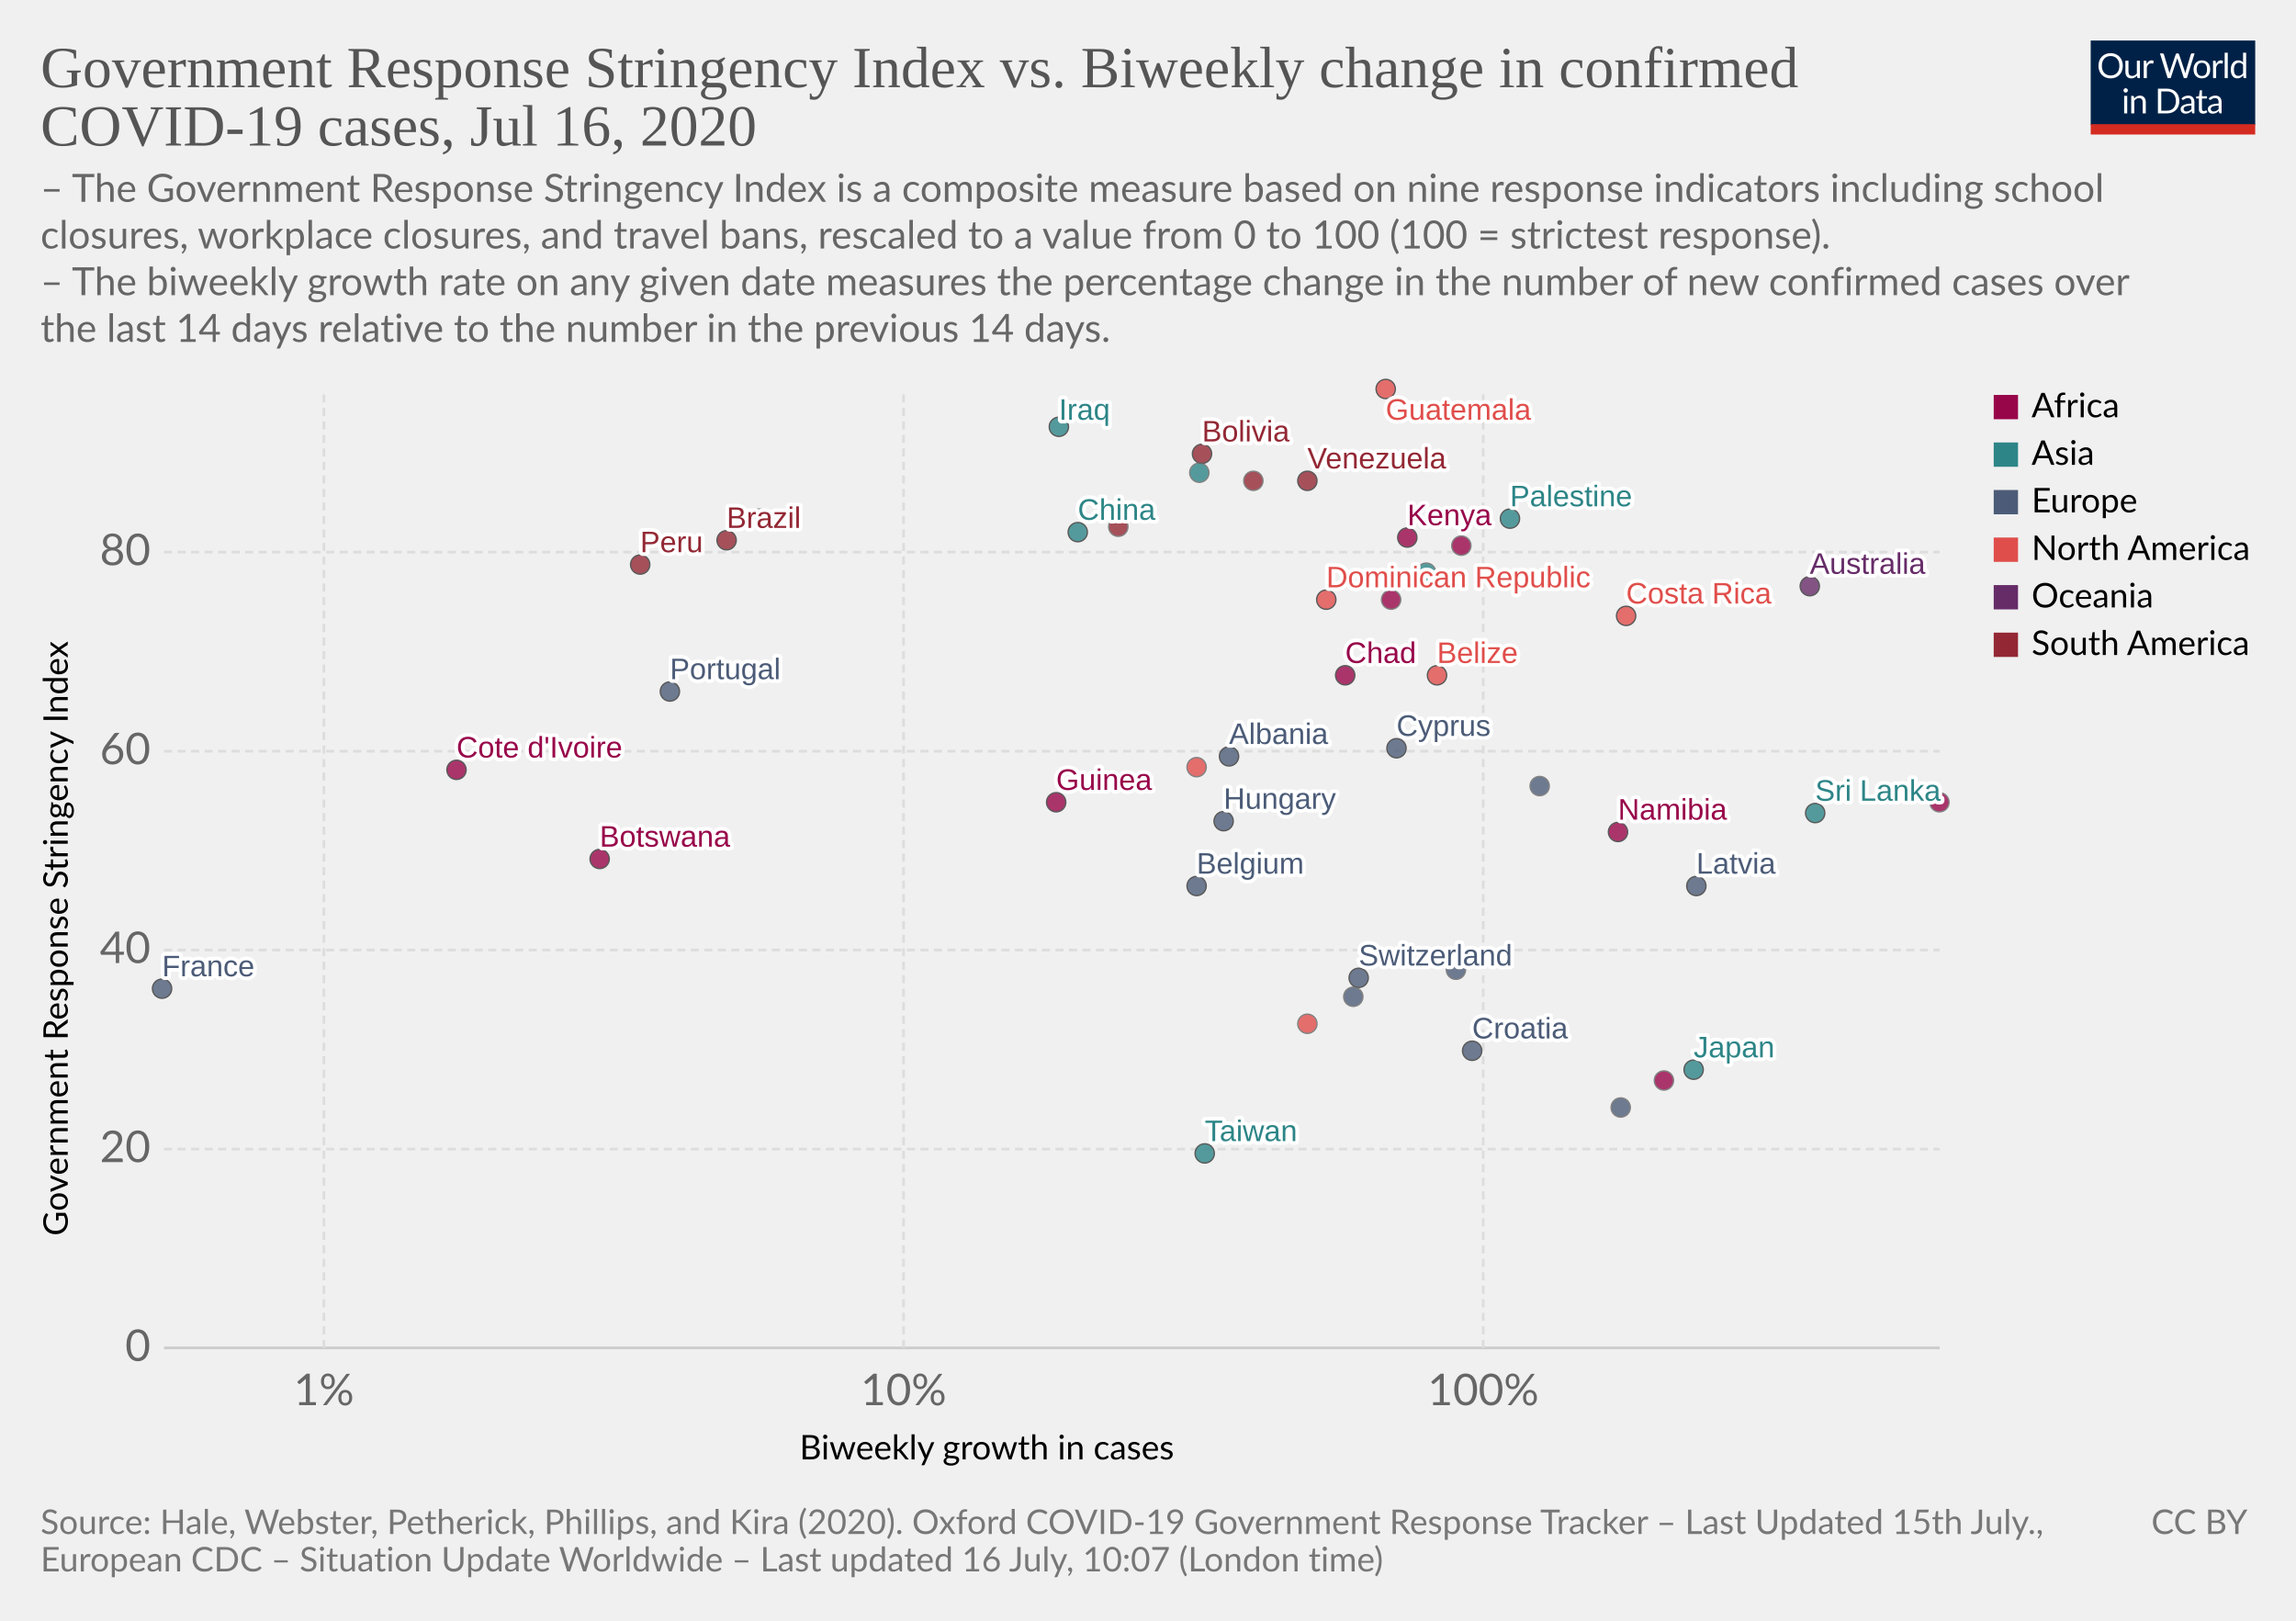
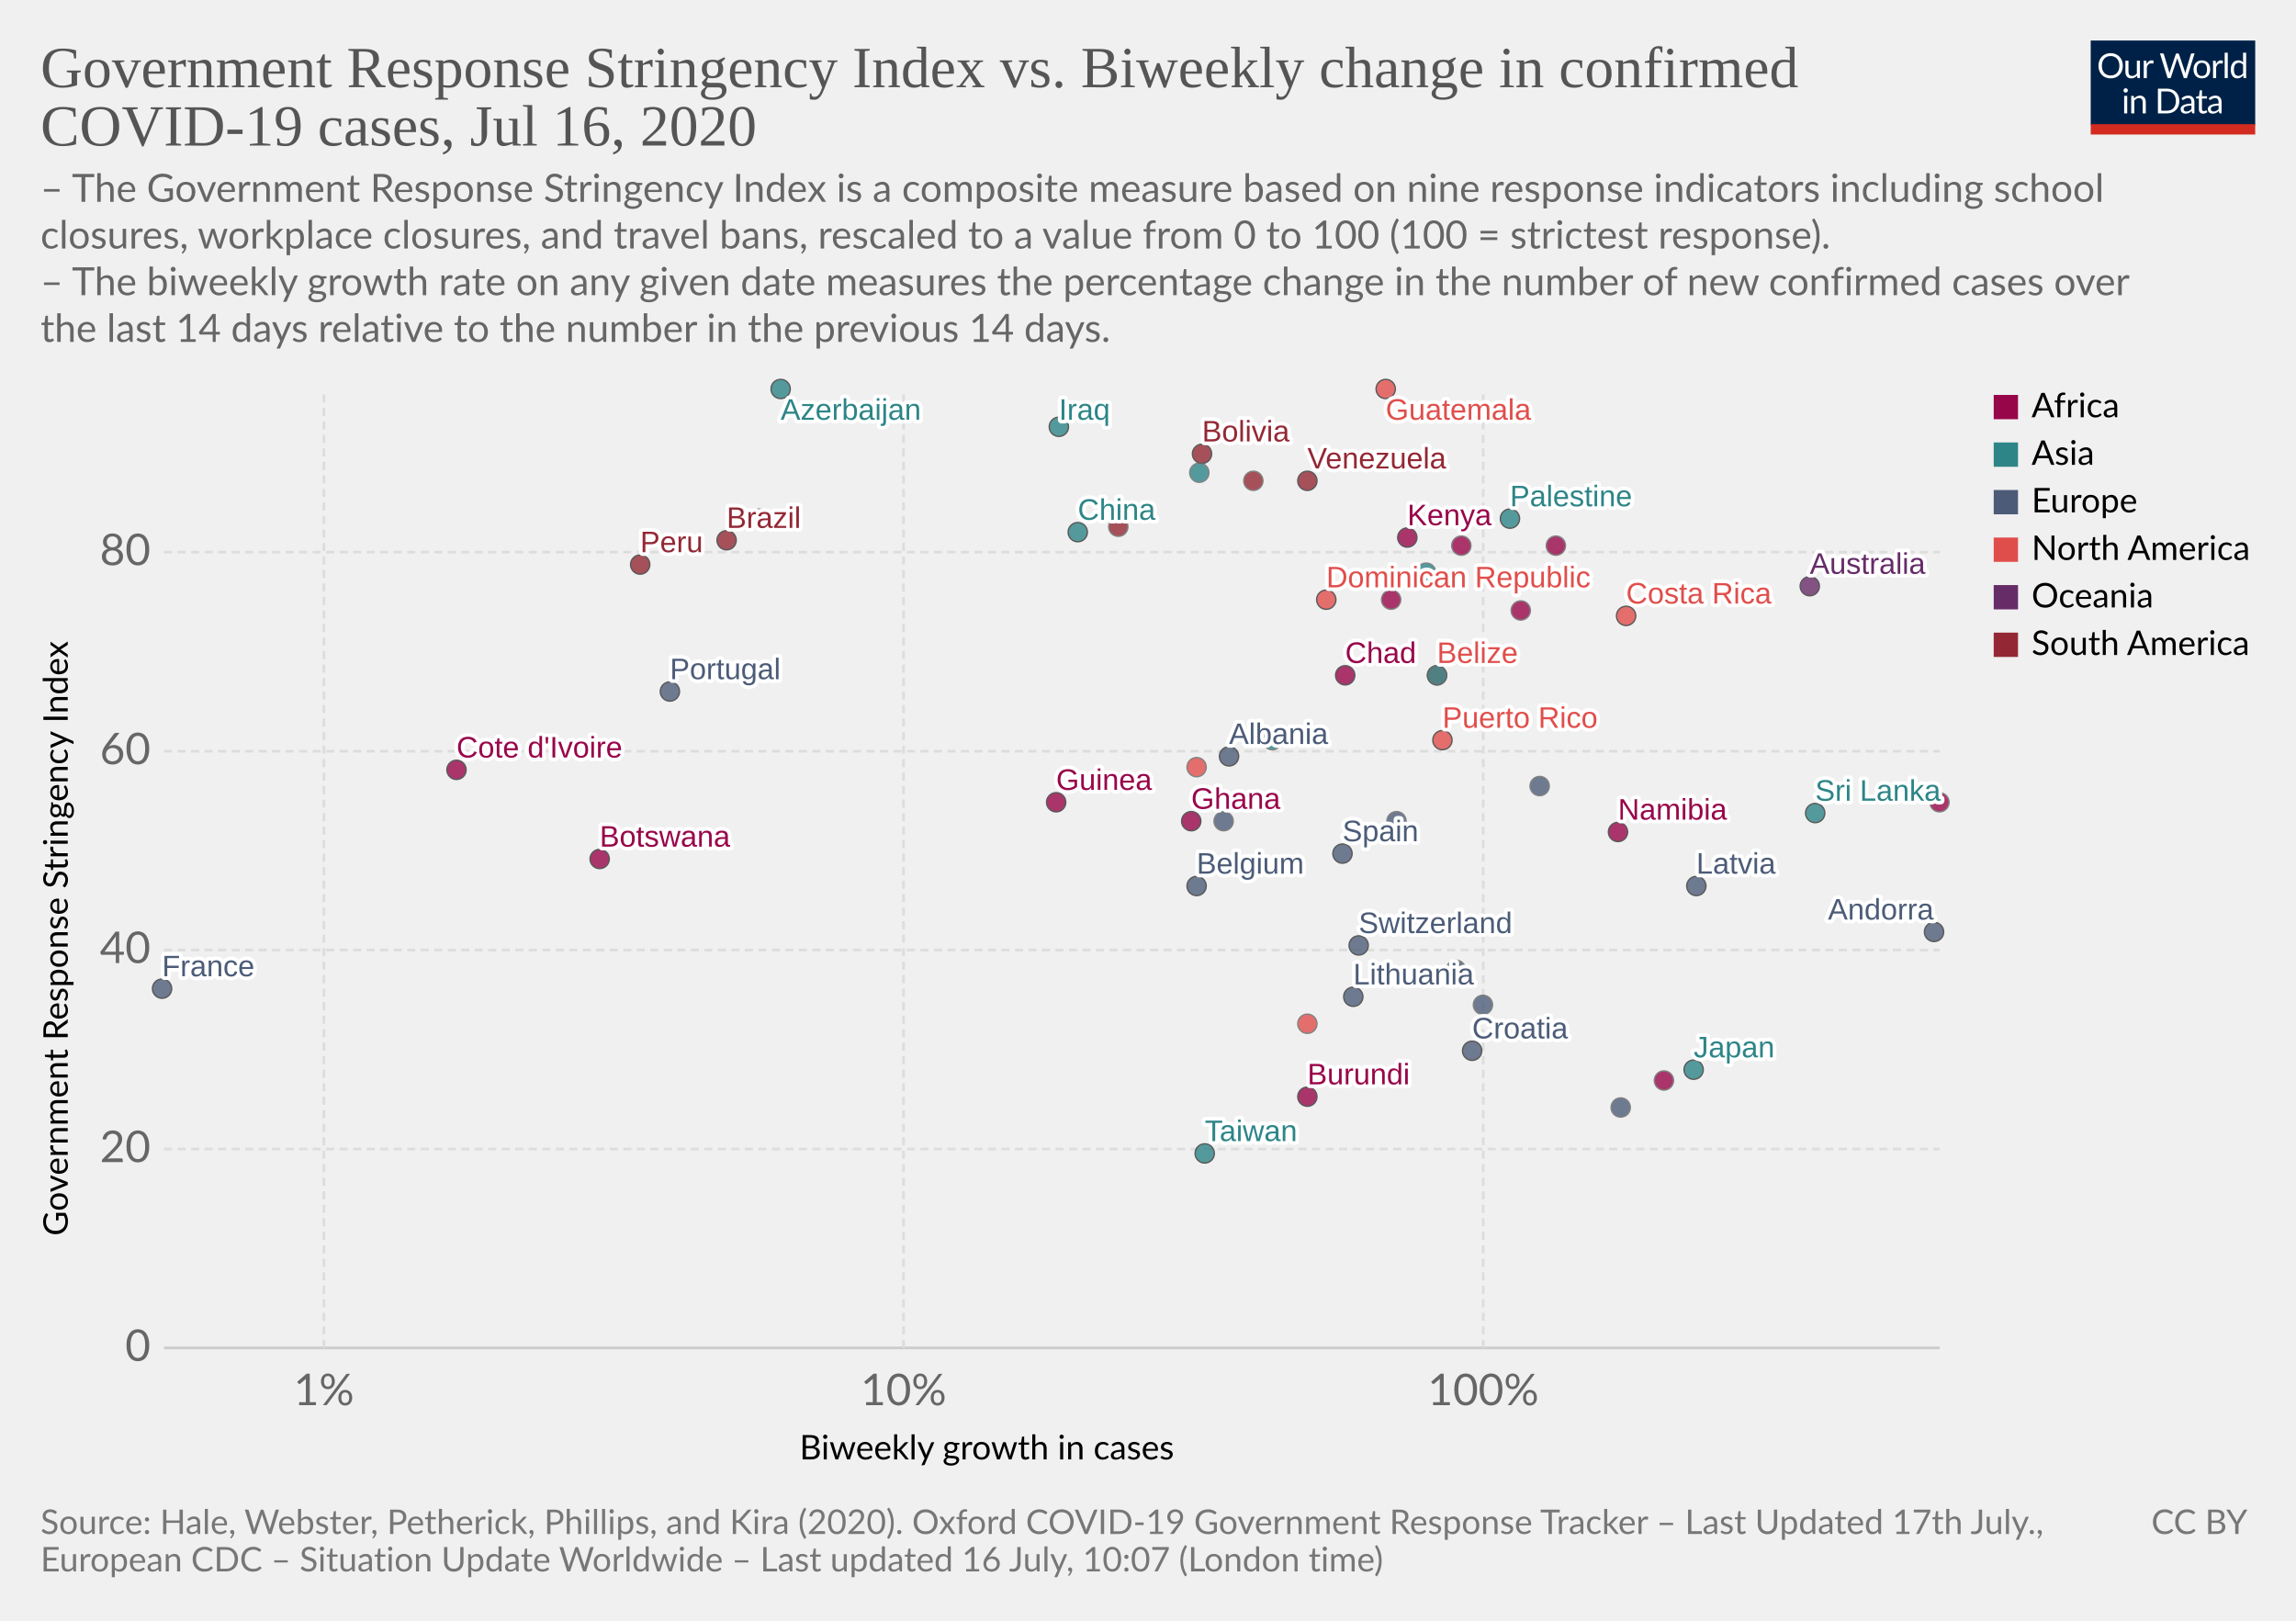
<svg xmlns="http://www.w3.org/2000/svg" version="1.1" style="background-color:#fff;-webkit-font-smoothing:antialiased" width="850" height="600" viewBox="0 0 850 600" font-family="Lato,'Helvetica Neue',Helvetica,Arial,sans-serif" font-size="18" text-rendering="optimizeLegibility">
  <g class="HeaderView">
    <g transform="matrix(.29 0 0 .29 774 15)">
      <svg width="210" height="120" viewBox="0 0 210 120" fill="none">
        <g clip-path="url(#clip0)">
          <path d="M0 0h210v107.89H0V0z" fill="#002147" />
          <path d="M40.98 32.25c0 2.36-.38 4.53-1.12 6.51a14.26 14.26 0 01-8.1 8.4c-1.9.78-4.02 1.17-6.34 1.17a16.6 16.6 0 01-6.33-1.17 14.31 14.31 0 01-8.08-8.4 18.29 18.29 0 01-1.12-6.51c0-2.36.38-4.53 1.12-6.5a14.32 14.32 0 018.07-8.44c1.92-.8 4.03-1.19 6.34-1.19 2.32 0 4.43.4 6.34 1.19 1.92.8 3.56 1.9 4.93 3.34a14.87 14.87 0 013.17 5.1 18.1 18.1 0 011.12 6.5zm-4.38 0c0-1.94-.26-3.68-.8-5.22a10.91 10.91 0 00-2.24-3.89 9.68 9.68 0 00-3.52-2.46 11.95 11.95 0 00-4.62-.86c-1.68 0-3.21.28-4.6.86a9.88 9.88 0 00-3.54 2.46 10.91 10.91 0 00-2.24 3.9c-.53 1.53-.8 3.27-.8 5.2 0 1.94.27 3.68.8 5.22a11.17 11.17 0 002.24 3.9 10.01 10.01 0 003.55 2.44c1.38.56 2.9.83 4.6.83 1.7 0 3.24-.27 4.61-.83a9.8 9.8 0 003.52-2.44 11.17 11.17 0 002.25-3.9c.53-1.54.8-3.28.8-5.21zm26.22-6.54V48H60.5c-.56 0-.9-.27-1.05-.81l-.31-2.4a12.45 12.45 0 01-3.26 2.6c-1.2.64-2.58.96-4.13.96-1.22 0-2.3-.2-3.24-.6a6.52 6.52 0 01-2.33-1.7 7.37 7.37 0 01-1.43-2.67c-.3-1.04-.46-2.2-.46-3.45V25.7h3.91v14.22c0 1.68.38 2.99 1.15 3.91.77.93 1.96 1.39 3.54 1.39 1.16 0 2.24-.27 3.23-.82a10.42 10.42 0 002.8-2.28V25.7h3.91zm8.61 4.47a9.94 9.94 0 012.6-3.56 5.64 5.64 0 013.76-1.3c.47 0 .92.05 1.34.15.44.1.83.27 1.17.49l-.3 2.92c-.09.37-.3.55-.66.55-.2 0-.5-.04-.9-.13a6.21 6.21 0 00-3.24.18c-.54.2-1.03.5-1.47.92-.42.4-.81.9-1.17 1.5-.33.58-.64 1.26-.92 2.02V48H67.7V25.71h2.25c.42 0 .72.08.88.25.16.16.27.44.33.83l.26 3.39zm61.16-13.7L122.75 48h-3.82l-7.99-24.05a21.95 21.95 0 01-.42-1.58 38.36 38.36 0 01-.44 1.58L102.05 48h-3.83L88.4 16.47h3.54c.38 0 .7.1.95.29.26.2.43.43.5.73l6.52 21.9c.1.4.2.83.28 1.28.1.46.2.94.29 1.46l.3-1.46c.12-.47.25-.9.38-1.27l7.41-21.91c.1-.25.26-.48.51-.69.27-.22.58-.33.95-.33h1.23c.38 0 .69.1.92.29.24.2.41.43.53.73l7.4 21.9a28.4 28.4 0 01.68 2.62 29.52 29.52 0 01.52-2.61l6.54-21.91c.07-.27.23-.5.48-.7.27-.21.58-.32.95-.32h3.32zm9.35 8.88c1.63 0 3.1.27 4.4.82a9.43 9.43 0 015.46 5.94c.5 1.4.74 2.98.74 4.73 0 1.76-.25 3.34-.74 4.75a9.43 9.43 0 01-5.46 5.92c-1.3.52-2.77.79-4.4.79-1.64 0-3.12-.27-4.44-.8a9.42 9.42 0 01-3.35-2.3c-.92-1-1.63-2.2-2.13-3.61-.49-1.41-.73-3-.73-4.75s.24-3.33.73-4.73c.5-1.43 1.2-2.64 2.13-3.63a9.4 9.4 0 013.35-2.31c1.32-.55 2.8-.82 4.44-.82zm0 19.89c2.2 0 3.84-.73 4.93-2.2 1.08-1.48 1.63-3.54 1.63-6.18 0-2.66-.55-4.72-1.63-6.2-1.09-1.49-2.73-2.23-4.93-2.23-1.12 0-2.09.2-2.93.57a5.7 5.7 0 00-2.06 1.65 7.5 7.5 0 00-1.24 2.67c-.26 1.04-.4 2.22-.4 3.54 0 2.64.55 4.7 1.64 6.18 1.1 1.47 2.76 2.2 4.99 2.2zm17.97-15.07a9.94 9.94 0 012.6-3.56 5.64 5.64 0 013.76-1.3c.47 0 .91.05 1.34.15.44.1.83.27 1.16.49l-.28 2.92c-.09.37-.31.55-.66.55-.2 0-.5-.04-.9-.13a6.2 6.2 0 00-3.24.18c-.54.2-1.03.5-1.47.92-.43.4-.82.9-1.17 1.5a13.1 13.1 0 00-.92 2.02V48h-3.94V25.71h2.24c.43 0 .72.08.88.25.17.16.28.44.33.83l.27 3.39zm15.04-14.59V48h-3.92V15.6h3.92zm19.55 15.43a6.22 6.22 0 00-2.38-2.05 6.7 6.7 0 00-2.86-.6c-2.07 0-3.66.75-4.77 2.23-1.12 1.48-1.68 3.6-1.68 6.33 0 1.46.13 2.7.38 3.74a7.29 7.29 0 001.1 2.56 4.35 4.35 0 001.78 1.45c.7.3 1.5.46 2.4.46 1.29 0 2.41-.3 3.36-.88a9.6 9.6 0 002.67-2.49V31.02zm3.91-15.43V48h-2.33c-.56 0-.9-.27-1.06-.81l-.35-2.71a12.13 12.13 0 01-3.25 2.77 8.28 8.28 0 01-4.23 1.06 7.31 7.31 0 01-6.14-2.9c-.73-.96-1.3-2.15-1.69-3.57a18.35 18.35 0 01.07-9.48 11.29 11.29 0 011.89-3.7 8.7 8.7 0 017.06-3.34 7.96 7.96 0 016.12 2.62V15.59h3.91zM46.61 70.71V93H42.7V70.71h3.91zm.84-7c0 .39-.08.75-.24 1.09a2.81 2.81 0 01-1.52 1.47 2.67 2.67 0 01-2.16 0 2.9 2.9 0 01-1.45-1.47 2.67 2.67 0 010-2.16c.15-.35.35-.65.6-.9.25-.27.53-.47.85-.62a2.67 2.67 0 012.16 0c.35.15.65.35.9.62.27.25.47.55.62.9.16.34.24.7.24 1.08zm7.97 10.24c.49-.54 1-1.04 1.54-1.48a9.85 9.85 0 013.66-1.84 8.96 8.96 0 015.43.35c.94.4 1.72.97 2.33 1.71a7.36 7.36 0 011.43 2.67c.32 1.04.49 2.19.49 3.45V93h-3.94V78.81c0-1.69-.4-3-1.17-3.92-.76-.93-1.93-1.4-3.5-1.4a6.6 6.6 0 00-3.25.83c-1 .56-1.92 1.31-2.77 2.27V93h-3.94V70.71h2.35c.56 0 .9.28 1.04.82l.3 2.42zm57.7 3.3c0 2.36-.37 4.5-1.11 6.44a14.3 14.3 0 01-3.17 4.98 14.1 14.1 0 01-4.93 3.2c-1.9.76-4.02 1.13-6.33 1.13H85.8V61.47h11.77c2.31 0 4.42.39 6.33 1.15a13.8 13.8 0 018.1 8.18 17.75 17.75 0 011.12 6.45zm-4.37 0c0-1.94-.26-3.67-.8-5.2a10.94 10.94 0 00-2.23-3.87 9.57 9.57 0 00-3.53-2.42 12.23 12.23 0 00-4.61-.83h-7.5v24.62h7.5c1.7 0 3.24-.28 4.61-.84a9.7 9.7 0 003.53-2.4 10.94 10.94 0 002.24-3.87c.53-1.53.8-3.26.8-5.2zm19.8 5.72c-1.8.06-3.34.2-4.62.44-1.26.22-2.3.51-3.1.88-.8.36-1.37.8-1.74 1.3-.35.5-.53 1.05-.53 1.67 0 .58.1 1.1.3 1.52a3 3 0 00.76 1.05c.34.27.73.46 1.17.6.45.11.94.17 1.45.17a7.28 7.28 0 003.5-.81 11.95 11.95 0 002.82-2.2v-4.62zm-12.65-9.11a12.73 12.73 0 013.98-2.66c1.43-.59 3-.88 4.73-.88 1.25 0 2.36.2 3.33.61a6.81 6.81 0 013.94 4.38c.33 1.04.5 2.19.5 3.43V93h-1.74a1.8 1.8 0 01-.88-.18c-.2-.13-.36-.38-.48-.74l-.44-2.12c-.59.55-1.16 1.03-1.72 1.46a9.48 9.48 0 01-3.74 1.7c-.69.15-1.46.23-2.3.23-.87 0-1.69-.12-2.45-.35a5.34 5.34 0 01-3.34-2.93 6.64 6.64 0 01-.49-2.64c0-.88.25-1.72.73-2.53a6.33 6.33 0 012.35-2.17c1.09-.63 2.5-1.15 4.25-1.54 1.75-.41 3.89-.65 6.42-.7v-1.75c0-1.73-.37-3.03-1.12-3.91-.75-.9-1.84-1.34-3.28-1.34-.97 0-1.78.12-2.44.37-.64.23-1.2.5-1.7.81l-1.23.82c-.33.23-.67.35-1 .35-.27 0-.5-.07-.69-.2a2.1 2.1 0 01-.48-.53l-.7-1.25zm27.67 19.5c-1.76 0-3.12-.5-4.07-1.48-.94-.98-1.41-2.4-1.41-4.25V74h-2.68a.9.9 0 01-.6-.2c-.16-.14-.24-.36-.24-.66v-1.56l3.65-.46.9-6.89a.9.9 0 01.29-.52.88.88 0 01.62-.22H142v7.67h6.44V74H142v13.38c0 .94.22 1.63.68 2.09.45.45 1.04.68 1.76.68a3.21 3.21 0 001.85-.53l.55-.35c.16-.12.3-.18.41-.18.2 0 .4.13.55.38l1.15 1.87a7.45 7.45 0 01-2.44 1.5c-.96.35-1.94.52-2.95.52zm19.68-10.4c-1.8.07-3.34.21-4.62.45-1.26.22-2.3.51-3.1.88-.8.36-1.37.8-1.74 1.3-.35.5-.53 1.05-.53 1.67 0 .58.1 1.1.3 1.52.18.42.44.77.76 1.05.34.27.73.46 1.17.6.45.11.94.17 1.45.17a7.3 7.3 0 003.5-.81 12.04 12.04 0 002.82-2.2v-4.62zm-12.65-9.1a12.72 12.72 0 013.99-2.66c1.42-.59 3-.88 4.72-.88 1.25 0 2.36.2 3.33.61a6.81 6.81 0 013.94 4.38c.33 1.04.5 2.19.5 3.43V93h-1.74a1.8 1.8 0 01-.88-.18c-.2-.13-.36-.38-.48-.74l-.44-2.12c-.59.55-1.16 1.03-1.72 1.46a9.48 9.48 0 01-3.74 1.7c-.69.15-1.46.23-2.3.23-.87 0-1.69-.12-2.45-.35a5.33 5.33 0 01-3.34-2.93 6.62 6.62 0 01-.49-2.64c0-.88.25-1.72.73-2.53a6.33 6.33 0 012.35-2.17c1.09-.63 2.5-1.15 4.25-1.54a31.2 31.2 0 016.42-.7v-1.75c0-1.73-.37-3.03-1.12-3.91-.75-.9-1.84-1.34-3.28-1.34-.97 0-1.78.12-2.44.37-.64.23-1.2.5-1.7.81-.46.3-.87.57-1.22.82-.34.23-.68.35-1.02.35-.26 0-.49-.07-.68-.2a1.88 1.88 0 01-.48-.53l-.7-1.25z" fill="#fff" />
          <path fill="#D42B21" d="M0 106.79h210V120H0z" />
        </g>
        <defs>
          <clipPath id="clip0">
            <path fill="#fff" d="M0 0h210v120H0z" />
          </clipPath>
        </defs>
      </svg>
    </g>
    <a href="https://ourworldindata.org/grapher/government-response-stringency-index-vs-biweekly-change-in-confirmed-covid-19-cases" target="_blank" font-family="&quot;Playfair Display&quot;,Georgia,&quot;Times New Roman&quot;,serif">
      <text font-size="21.6" x="15" y="32.3" fill="#555">
        <tspan x="15" y="32.28">Government Response Stringency Index vs. Biweekly change in confirmed</tspan>
        <tspan x="15" y="53.88">COVID-19 cases, Jul 16, 2020</tspan>
      </text>
    </a>
    <text font-size="14.4" x="15" y="74.7" fill="#666">
      <tspan x="15" y="74.72">– The Government Response Stringency Index is a composite measure based on nine response indicators including school</tspan>
      <tspan x="15" y="92">closures, workplace closures, and travel bans, rescaled to a value from 0 to 100 (100 = strictest response).</tspan>
      <tspan x="15" y="109.28"> – The biweekly growth rate on any given date measures the percentage change in the number of new confirmed cases over</tspan>
      <tspan x="15" y="126.56">the last 14 days relative to the number in the previous 14 days.</tspan>
    </text>
  </g>
  <g class="ScatterPlot">
    <g class="AxisBoxView">
      <g class="HorizontalAxis">
        <text font-size="12.6" x="296" y="540.3">
          <tspan x="295.99" y="540.28">Biweekly growth in cases</tspan>
        </text>
        <text x="119.9" y="520.2" fill="#666" text-anchor="middle" font-size="16.2">1%</text>
        <text x="334.5" y="520.2" fill="#666" text-anchor="middle" font-size="16.2">10%</text>
        <text x="549.1" y="520.2" fill="#666" text-anchor="middle" font-size="16.2">100%</text>
      </g>
      <g class="VerticalAxis">
        <text font-size="12.6" x="-457.5" y="25.1" transform="rotate(-90)">
          <tspan x="-457.5" y="25.08">Government Response Stringency Index</tspan>
        </text>
        <text x="55.74" y="499" fill="#666" dominant-baseline="middle" text-anchor="end" font-size="16.2">0</text>
        <text x="55.74" y="425.4" fill="#666" dominant-baseline="middle" text-anchor="end" font-size="16.2">20</text>
        <text x="55.74" y="351.7" fill="#666" dominant-baseline="middle" text-anchor="end" font-size="16.2">40</text>
        <text x="55.74" y="278.1" fill="#666" dominant-baseline="middle" text-anchor="end" font-size="16.2">60</text>
        <text x="55.74" y="204.4" fill="#666" dominant-baseline="middle" text-anchor="end" font-size="16.2">80</text>
      </g>
      <g class="AxisGridLines horizontalLines">
        <path stroke="#ccc" d="M60.74 499h657.35" />
        <path stroke="#ddd" stroke-dasharray="3,2" d="M60.74 425.4h657.35M60.74 351.7h657.35M60.74 278.1h657.35M60.74 204.4h657.35" />
      </g>
      <g class="AxisGridLines verticalLines" stroke="#ddd" stroke-dasharray="3,2">
        <path d="M119.9 499V144.4M334.5 499V144.4M549.1 499V144.4" />
      </g>
    </g>
    <g class="PointsWithLabels clickable" clip-path="url(#a)" font-family="Arial, sans-serif">
      <path fill="rgba(255,255,255,0)" d="M60.74 144.4h657.35V499H60.74z" />
      <defs>
        <clipPath id="a">
          <path d="M50.74 134.4h677.35V509H50.74z" />
        </clipPath>
      </defs>
      <g class="key-Australia_0">
        <circle cx="670" cy="217" r="3.57" fill="#662C68" opacity=".8" stroke="#333" stroke-width=".5" />
      </g>
+       <g class="key-Azerbaijan_0">
+         <circle cx="289" cy="144" r="3.57" fill="#2D8587" opacity=".8" stroke="#333" stroke-width=".5" />
+       </g>
      <g class="key-Belgium_0">
        <circle cx="443" cy="328" r="3.57" fill="#4C5C78" opacity=".8" stroke="#333" stroke-width=".5" />
      </g>
      <g class="key-Belize_0">
        <circle cx="532" cy="250" r="3.57" fill="#E04E4B" opacity=".8" stroke="#333" stroke-width=".5" />
      </g>
      <g class="key-Bolivia_0">
        <circle cx="445" cy="168" r="3.57" fill="#932834" opacity=".8" stroke="#333" stroke-width=".5" />
      </g>
      <g class="key-Brazil_0">
        <circle cx="269" cy="200" r="3.57" fill="#932834" opacity=".8" stroke="#333" stroke-width=".5" />
      </g>
      <g class="key-Botswana_0">
        <circle cx="222" cy="318" r="3.57" fill="#98064A" opacity=".8" stroke="#333" stroke-width=".5" />
      </g>
      <g class="key-Switzerland_0">
-         <circle cx="503" cy="362" r="3.57" fill="#4C5C78" opacity=".8" stroke="#333" stroke-width=".5" />
+         <circle cx="503" cy="350" r="3.57" fill="#4C5C78" opacity=".8" stroke="#333" stroke-width=".5" />
      </g>
      <g class="key-China_0">
        <circle cx="399" cy="197" r="3.57" fill="#2D8587" opacity=".8" stroke="#333" stroke-width=".5" />
      </g>
      <g class="key-Colombia_0">
        <circle cx="464" cy="178" r="3.57" fill="#932834" opacity=".8" stroke="#666" stroke-width=".5" />
      </g>
      <g class="key-Costa-Rica_0">
        <circle cx="602" cy="228" r="3.57" fill="#E04E4B" opacity=".8" stroke="#333" stroke-width=".5" />
      </g>
      <g class="key-Dominican-Republic_0">
        <circle cx="491" cy="222" r="3.57" fill="#E04E4B" opacity=".8" stroke="#333" stroke-width=".5" />
      </g>
+       <g class="key-Algeria_0">
+         <circle cx="563" cy="226" r="3.57" fill="#98064A" opacity=".8" stroke="#666" stroke-width=".5" />
+       </g>
      <g class="key-Ecuador_0">
        <circle cx="414" cy="195" r="3.57" fill="#932834" opacity=".8" stroke="#666" stroke-width=".5" />
      </g>
+       <g class="key-Spain_0">
+         <circle cx="497" cy="316" r="3.57" fill="#4C5C78" opacity=".8" stroke="#333" stroke-width=".5" />
+       </g>
      <g class="key-Namibia_0">
        <circle cx="599" cy="308" r="3.57" fill="#98064A" opacity=".8" stroke="#333" stroke-width=".5" />
      </g>
+       <g class="key-Uzbekistan_0">
+         <circle cx="532" cy="250" r="3.57" fill="#2D8587" opacity=".8" stroke="#666" stroke-width=".5" />
+       </g>
      <g class="key-Chad_0">
        <circle cx="498" cy="250" r="3.57" fill="#98064A" opacity=".8" stroke="#333" stroke-width=".5" />
      </g>
      <g class="key-Mozambique_0">
        <circle cx="515" cy="222" r="3.57" fill="#98064A" opacity=".8" stroke="#666" stroke-width=".5" />
      </g>
+       <g class="key-Burundi_0">
+         <circle cx="484" cy="406" r="3.57" fill="#98064A" opacity=".8" stroke="#333" stroke-width=".5" />
+       </g>
+       <g class="key-Puerto-Rico_0">
+         <circle cx="534" cy="274" r="3.57" fill="#E04E4B" opacity=".8" stroke="#333" stroke-width=".5" />
+       </g>
      <g class="key-France_0">
        <circle cx="60" cy="366" r="3.57" fill="#4C5C78" opacity=".8" stroke="#333" stroke-width=".5" />
      </g>
      <g class="key-Guatemala_0">
        <circle cx="513" cy="144" r="3.57" fill="#E04E4B" opacity=".8" stroke="#333" stroke-width=".5" />
      </g>
      <g class="key-Croatia_0">
        <circle cx="545" cy="389" r="3.57" fill="#4C5C78" opacity=".8" stroke="#333" stroke-width=".5" />
      </g>
      <g class="key-Hungary_0">
-         <circle cx="453" cy="304" r="3.57" fill="#4C5C78" opacity=".8" stroke="#333" stroke-width=".5" />
+         <circle cx="453" cy="304" r="3.57" fill="#4C5C78" opacity=".8" stroke="#666" stroke-width=".5" />
      </g>
      <g class="key-Iraq_0">
        <circle cx="392" cy="158" r="3.57" fill="#2D8587" opacity=".8" stroke="#333" stroke-width=".5" />
      </g>
+       <g class="key-Iceland_0">
+         <circle cx="549" cy="372" r="3.57" fill="#4C5C78" opacity=".8" stroke="#666" stroke-width=".5" />
+       </g>
      <g class="key-Japan_0">
        <circle cx="627" cy="396" r="3.57" fill="#2D8587" opacity=".8" stroke="#333" stroke-width=".5" />
      </g>
      <g class="key-Kenya_0">
        <circle cx="521" cy="199" r="3.57" fill="#98064A" opacity=".8" stroke="#333" stroke-width=".5" />
      </g>
      <g class="key-Kuwait_0">
        <circle cx="281" cy="192" r="3.57" fill="#2D8587" opacity=".8" stroke="#666" stroke-width=".5" />
      </g>
      <g class="key-Sri-Lanka_0">
        <circle cx="672" cy="301" r="3.57" fill="#2D8587" opacity=".8" stroke="#333" stroke-width=".5" />
      </g>
      <g class="key-Lithuania_0">
-         <circle cx="501" cy="369" r="3.57" fill="#4C5C78" opacity=".8" stroke="#666" stroke-width=".5" />
+         <circle cx="501" cy="369" r="3.57" fill="#4C5C78" opacity=".8" stroke="#333" stroke-width=".5" />
      </g>
      <g class="key-Luxembourg_0">
        <circle cx="600" cy="410" r="3.57" fill="#4C5C78" opacity=".8" stroke="#666" stroke-width=".5" />
      </g>
+       <g class="key-Andorra_0">
+         <circle cx="716" cy="345" r="3.57" fill="#4C5C78" opacity=".8" stroke="#333" stroke-width=".5" />
+       </g>
      <g class="key-Latvia_0">
        <circle cx="628" cy="328" r="3.57" fill="#4C5C78" opacity=".8" stroke="#333" stroke-width=".5" />
      </g>
      <g class="key-Tunisia_0">
        <circle cx="616" cy="400" r="3.57" fill="#98064A" opacity=".8" stroke="#666" stroke-width=".5" />
      </g>
      <g class="key-Bosnia-and-Herzegovina_0">
        <circle cx="570" cy="291" r="3.57" fill="#4C5C78" opacity=".8" stroke="#666" stroke-width=".5" />
      </g>
      <g class="key-Palestine_0">
        <circle cx="559" cy="192" r="3.57" fill="#2D8587" opacity=".8" stroke="#333" stroke-width=".5" />
      </g>
      <g class="key-Peru_0">
        <circle cx="237" cy="209" r="3.57" fill="#932834" opacity=".8" stroke="#333" stroke-width=".5" />
      </g>
      <g class="key-Albania_0">
        <circle cx="455" cy="280" r="3.57" fill="#4C5C78" opacity=".8" stroke="#333" stroke-width=".5" />
      </g>
      <g class="key-Cyprus_0">
-         <circle cx="517" cy="277" r="3.57" fill="#4C5C78" opacity=".8" stroke="#333" stroke-width=".5" />
+         <circle cx="517" cy="304" r="3.57" fill="#4C5C78" opacity=".8" stroke="#666" stroke-width=".5" />
      </g>
      <g class="key-Cote-d__0027Ivoire_0">
        <circle cx="169" cy="285" r="3.57" fill="#98064A" opacity=".8" stroke="#333" stroke-width=".5" />
      </g>
      <g class="key-Cuba_0">
        <circle cx="443" cy="284" r="3.57" fill="#E04E4B" opacity=".8" stroke="#666" stroke-width=".5" />
      </g>
      <g class="key-Aruba_0">
        <circle cx="484" cy="379" r="3.57" fill="#E04E4B" opacity=".8" stroke="#666" stroke-width=".5" />
      </g>
+       <g class="key-Ghana_0">
+         <circle cx="441" cy="304" r="3.57" fill="#98064A" opacity=".8" stroke="#333" stroke-width=".5" />
+       </g>
      <g class="key-Guinea_0">
        <circle cx="391" cy="297" r="3.57" fill="#98064A" opacity=".8" stroke="#333" stroke-width=".5" />
      </g>
+       <g class="key-Swaziland_0">
+         <circle cx="576" cy="202" r="3.57" fill="#98064A" opacity=".8" stroke="#666" stroke-width=".5" />
+       </g>
      <g class="key-Lesotho_0">
        <circle cx="718" cy="297" r="3.57" fill="#98064A" opacity=".8" stroke="#666" stroke-width=".5" />
      </g>
      <g class="key-Oman_0">
        <circle cx="444" cy="175" r="3.57" fill="#2D8587" opacity=".8" stroke="#666" stroke-width=".5" />
      </g>
      <g class="key-Philippines_0">
        <circle cx="528" cy="212" r="3.57" fill="#2D8587" opacity=".8" stroke="#666" stroke-width=".5" />
      </g>
      <g class="key-Portugal_0">
        <circle cx="248" cy="256" r="3.57" fill="#4C5C78" opacity=".8" stroke="#333" stroke-width=".5" />
      </g>
      <g class="key-Slovakia_0">
        <circle cx="539" cy="359" r="3.57" fill="#4C5C78" opacity=".8" stroke="#666" stroke-width=".5" />
+       </g>
+       <g class="key-Syria_0">
+         <circle cx="471" cy="274" r="3.57" fill="#2D8587" opacity=".8" stroke="#666" stroke-width=".5" />
      </g>
      <g class="key-Venezuela_0">
        <circle cx="484" cy="178" r="3.57" fill="#932834" opacity=".8" stroke="#333" stroke-width=".5" />
      </g>
      <g class="key-South-Africa_0">
        <circle cx="541" cy="202" r="3.57" fill="#98064A" opacity=".8" stroke="#666" stroke-width=".5" />
      </g>
      <g class="key-Taiwan_0">
        <circle cx="446" cy="427" r="3.57" fill="#2D8587" opacity=".8" stroke="#333" stroke-width=".5" />
      </g>
      <g class="backgroundLabels" fill="#333" font-size="11" font-weight="400">
        <text x="670" y="212.43" fill="#fff" stroke="#fff" stroke-linecap="round" stroke-linejoin="round" stroke-width=".25em">Australia</text>
        <text x="670" y="212.43" fill="#662C68">Australia</text>
+         <text x="289" y="155.4" fill="#fff" stroke="#fff" stroke-linecap="round" stroke-linejoin="round" stroke-width=".25em">Azerbaijan</text>
+         <text x="289" y="155.4" fill="#2D8587">Azerbaijan</text>
        <text x="443" y="323.43" fill="#fff" stroke="#fff" stroke-linecap="round" stroke-linejoin="round" stroke-width=".25em">Belgium</text>
        <text x="443" y="323.43" fill="#4C5C78">Belgium</text>
        <text x="532" y="245.43" fill="#fff" stroke="#fff" stroke-linecap="round" stroke-linejoin="round" stroke-width=".25em">Belize</text>
        <text x="532" y="245.43" fill="#E04E4B">Belize</text>
        <text x="445" y="163.43" fill="#fff" stroke="#fff" stroke-linecap="round" stroke-linejoin="round" stroke-width=".25em">Bolivia</text>
        <text x="445" y="163.43" fill="#932834">Bolivia</text>
        <text x="269" y="195.43" fill="#fff" stroke="#fff" stroke-linecap="round" stroke-linejoin="round" stroke-width=".25em">Brazil</text>
        <text x="269" y="195.43" fill="#932834">Brazil</text>
        <text x="222" y="313.43" fill="#fff" stroke="#fff" stroke-linecap="round" stroke-linejoin="round" stroke-width=".25em">Botswana</text>
        <text x="222" y="313.43" fill="#98064A">Botswana</text>
-         <text x="503" y="357.43" fill="#fff" stroke="#fff" stroke-linecap="round" stroke-linejoin="round" stroke-width=".25em">Switzerland</text>
-         <text x="503" y="357.43" fill="#4C5C78">Switzerland</text>
+         <text x="503" y="345.43" fill="#fff" stroke="#fff" stroke-linecap="round" stroke-linejoin="round" stroke-width=".25em">Switzerland</text>
+         <text x="503" y="345.43" fill="#4C5C78">Switzerland</text>
        <text x="399" y="192.43" fill="#fff" stroke="#fff" stroke-linecap="round" stroke-linejoin="round" stroke-width=".25em">China</text>
        <text x="399" y="192.43" fill="#2D8587">China</text>
        <text x="602" y="223.43" fill="#fff" stroke="#fff" stroke-linecap="round" stroke-linejoin="round" stroke-width=".25em">Costa Rica</text>
        <text x="602" y="223.43" fill="#E04E4B">Costa Rica</text>
        <text x="491" y="217.43" fill="#fff" stroke="#fff" stroke-linecap="round" stroke-linejoin="round" stroke-width=".25em">Dominican Republic</text>
        <text x="491" y="217.43" fill="#E04E4B">Dominican Republic</text>
+         <text x="497" y="311.43" fill="#fff" stroke="#fff" stroke-linecap="round" stroke-linejoin="round" stroke-width=".25em">Spain</text>
+         <text x="497" y="311.43" fill="#4C5C78">Spain</text>
        <text x="599" y="303.43" fill="#fff" stroke="#fff" stroke-linecap="round" stroke-linejoin="round" stroke-width=".25em">Namibia</text>
        <text x="599" y="303.43" fill="#98064A">Namibia</text>
        <text x="498" y="245.43" fill="#fff" stroke="#fff" stroke-linecap="round" stroke-linejoin="round" stroke-width=".25em">Chad</text>
        <text x="498" y="245.43" fill="#98064A">Chad</text>
+         <text x="484" y="401.43" fill="#fff" stroke="#fff" stroke-linecap="round" stroke-linejoin="round" stroke-width=".25em">Burundi</text>
+         <text x="484" y="401.43" fill="#98064A">Burundi</text>
+         <text x="534" y="269.43" fill="#fff" stroke="#fff" stroke-linecap="round" stroke-linejoin="round" stroke-width=".25em">Puerto Rico</text>
+         <text x="534" y="269.43" fill="#E04E4B">Puerto Rico</text>
        <text x="60" y="361.43" fill="#fff" stroke="#fff" stroke-linecap="round" stroke-linejoin="round" stroke-width=".25em">France</text>
        <text x="60" y="361.43" fill="#4C5C78">France</text>
        <text x="513" y="155.4" fill="#fff" stroke="#fff" stroke-linecap="round" stroke-linejoin="round" stroke-width=".25em">Guatemala</text>
        <text x="513" y="155.4" fill="#E04E4B">Guatemala</text>
        <text x="545" y="384.43" fill="#fff" stroke="#fff" stroke-linecap="round" stroke-linejoin="round" stroke-width=".25em">Croatia</text>
        <text x="545" y="384.43" fill="#4C5C78">Croatia</text>
-         <text x="453" y="299.43" fill="#fff" stroke="#fff" stroke-linecap="round" stroke-linejoin="round" stroke-width=".25em">Hungary</text>
-         <text x="453" y="299.43" fill="#4C5C78">Hungary</text>
        <text x="392" y="155.4" fill="#fff" stroke="#fff" stroke-linecap="round" stroke-linejoin="round" stroke-width=".25em">Iraq</text>
        <text x="392" y="155.4" fill="#2D8587">Iraq</text>
        <text x="627" y="391.43" fill="#fff" stroke="#fff" stroke-linecap="round" stroke-linejoin="round" stroke-width=".25em">Japan</text>
        <text x="627" y="391.43" fill="#2D8587">Japan</text>
        <text x="521" y="194.43" fill="#fff" stroke="#fff" stroke-linecap="round" stroke-linejoin="round" stroke-width=".25em">Kenya</text>
        <text x="521" y="194.43" fill="#98064A">Kenya</text>
        <text x="672" y="296.43" fill="#fff" stroke="#fff" stroke-linecap="round" stroke-linejoin="round" stroke-width=".25em">Sri Lanka</text>
        <text x="672" y="296.43" fill="#2D8587">Sri Lanka</text>
+         <text x="501" y="364.43" fill="#fff" stroke="#fff" stroke-linecap="round" stroke-linejoin="round" stroke-width=".25em">Lithuania</text>
+         <text x="501" y="364.43" fill="#4C5C78">Lithuania</text>
+         <text x="676.73" y="340.43" fill="#fff" stroke="#fff" stroke-linecap="round" stroke-linejoin="round" stroke-width=".25em">Andorra</text>
+         <text x="676.73" y="340.43" fill="#4C5C78">Andorra</text>
        <text x="628" y="323.43" fill="#fff" stroke="#fff" stroke-linecap="round" stroke-linejoin="round" stroke-width=".25em">Latvia</text>
        <text x="628" y="323.43" fill="#4C5C78">Latvia</text>
        <text x="559" y="187.43" fill="#fff" stroke="#fff" stroke-linecap="round" stroke-linejoin="round" stroke-width=".25em">Palestine</text>
        <text x="559" y="187.43" fill="#2D8587">Palestine</text>
        <text x="237" y="204.43" fill="#fff" stroke="#fff" stroke-linecap="round" stroke-linejoin="round" stroke-width=".25em">Peru</text>
        <text x="237" y="204.43" fill="#932834">Peru</text>
        <text x="455" y="275.43" fill="#fff" stroke="#fff" stroke-linecap="round" stroke-linejoin="round" stroke-width=".25em">Albania</text>
        <text x="455" y="275.43" fill="#4C5C78">Albania</text>
-         <text x="517" y="272.43" fill="#fff" stroke="#fff" stroke-linecap="round" stroke-linejoin="round" stroke-width=".25em">Cyprus</text>
-         <text x="517" y="272.43" fill="#4C5C78">Cyprus</text>
        <text x="169" y="280.43" fill="#fff" stroke="#fff" stroke-linecap="round" stroke-linejoin="round" stroke-width=".25em">Cote d'Ivoire</text>
        <text x="169" y="280.43" fill="#98064A">Cote d'Ivoire</text>
+         <text x="441" y="299.43" fill="#fff" stroke="#fff" stroke-linecap="round" stroke-linejoin="round" stroke-width=".25em">Ghana</text>
+         <text x="441" y="299.43" fill="#98064A">Ghana</text>
        <text x="391" y="292.43" fill="#fff" stroke="#fff" stroke-linecap="round" stroke-linejoin="round" stroke-width=".25em">Guinea</text>
        <text x="391" y="292.43" fill="#98064A">Guinea</text>
        <text x="248" y="251.43" fill="#fff" stroke="#fff" stroke-linecap="round" stroke-linejoin="round" stroke-width=".25em">Portugal</text>
        <text x="248" y="251.43" fill="#4C5C78">Portugal</text>
        <text x="484" y="173.43" fill="#fff" stroke="#fff" stroke-linecap="round" stroke-linejoin="round" stroke-width=".25em">Venezuela</text>
        <text x="484" y="173.43" fill="#932834">Venezuela</text>
        <text x="446" y="422.43" fill="#fff" stroke="#fff" stroke-linecap="round" stroke-linejoin="round" stroke-width=".25em">Taiwan</text>
        <text x="446" y="422.43" fill="#2D8587">Taiwan</text>
      </g>
    </g>
    <g class="ScatterColorLegend clickable" cursor="pointer">
      <g class="legendMark">
        <path fill="#98064A" d="M738.09 146.2h9v9h-9z" />
        <text font-size="12.6" x="752.1" y="154.5">
          <tspan x="752.09" y="154.48">Africa</tspan>
        </text>
      </g>
      <g class="legendMark">
        <path fill="#2D8587" d="M738.09 163.8h9v9h-9z" />
        <text font-size="12.6" x="752.1" y="172.1">
          <tspan x="752.09" y="172.08">Asia</tspan>
        </text>
      </g>
      <g class="legendMark">
        <path fill="#4C5C78" d="M738.09 181.4h9v9h-9z" />
        <text font-size="12.6" x="752.1" y="189.7">
          <tspan x="752.09" y="189.68">Europe</tspan>
        </text>
      </g>
      <g class="legendMark">
        <path fill="#E04E4B" d="M738.09 199h9v9h-9z" />
        <text font-size="12.6" x="752.1" y="207.3">
          <tspan x="752.09" y="207.28">North America</tspan>
        </text>
      </g>
      <g class="legendMark">
        <path fill="#662C68" d="M738.09 216.6h9v9h-9z" />
        <text font-size="12.6" x="752.1" y="224.9">
          <tspan x="752.09" y="224.88">Oceania</tspan>
        </text>
      </g>
      <g class="legendMark">
        <path fill="#932834" d="M738.09 234.2h9v9h-9z" />
        <text font-size="12.6" x="752.1" y="242.5">
          <tspan x="752.09" y="242.48">South America</tspan>
        </text>
      </g>
    </g>
  </g>
  <g class="SourcesFooter" fill="#777">
    <g class="clickable" fill="#777">
      <text font-size="12.6" x="15" y="567.9">
-         <tspan x="15" y="567.88">Source: Hale, Webster, Petherick, Phillips, and Kira (2020). Oxford COVID-19 Government Response Tracker – Last Updated 15th July.,</tspan>
+         <tspan x="15" y="567.88">Source: Hale, Webster, Petherick, Phillips, and Kira (2020). Oxford COVID-19 Government Response Tracker – Last Updated 17th July.,</tspan>
        <tspan x="15" y="581.74">European CDC – Situation Update Worldwide – Last updated 16 July, 10:07 (London time)</tspan>
      </text>
    </g>
    <text font-size="12.6" x="796.4" y="567.9">
      <tspan x="796.44" y="567.88">
        <a class="cclogo" href="http://creativecommons.org/licenses/by/4.0/deed.en_US" target="_blank" fill="#777">CC BY</a>
      </tspan>
    </text>
  </g>
</svg>
